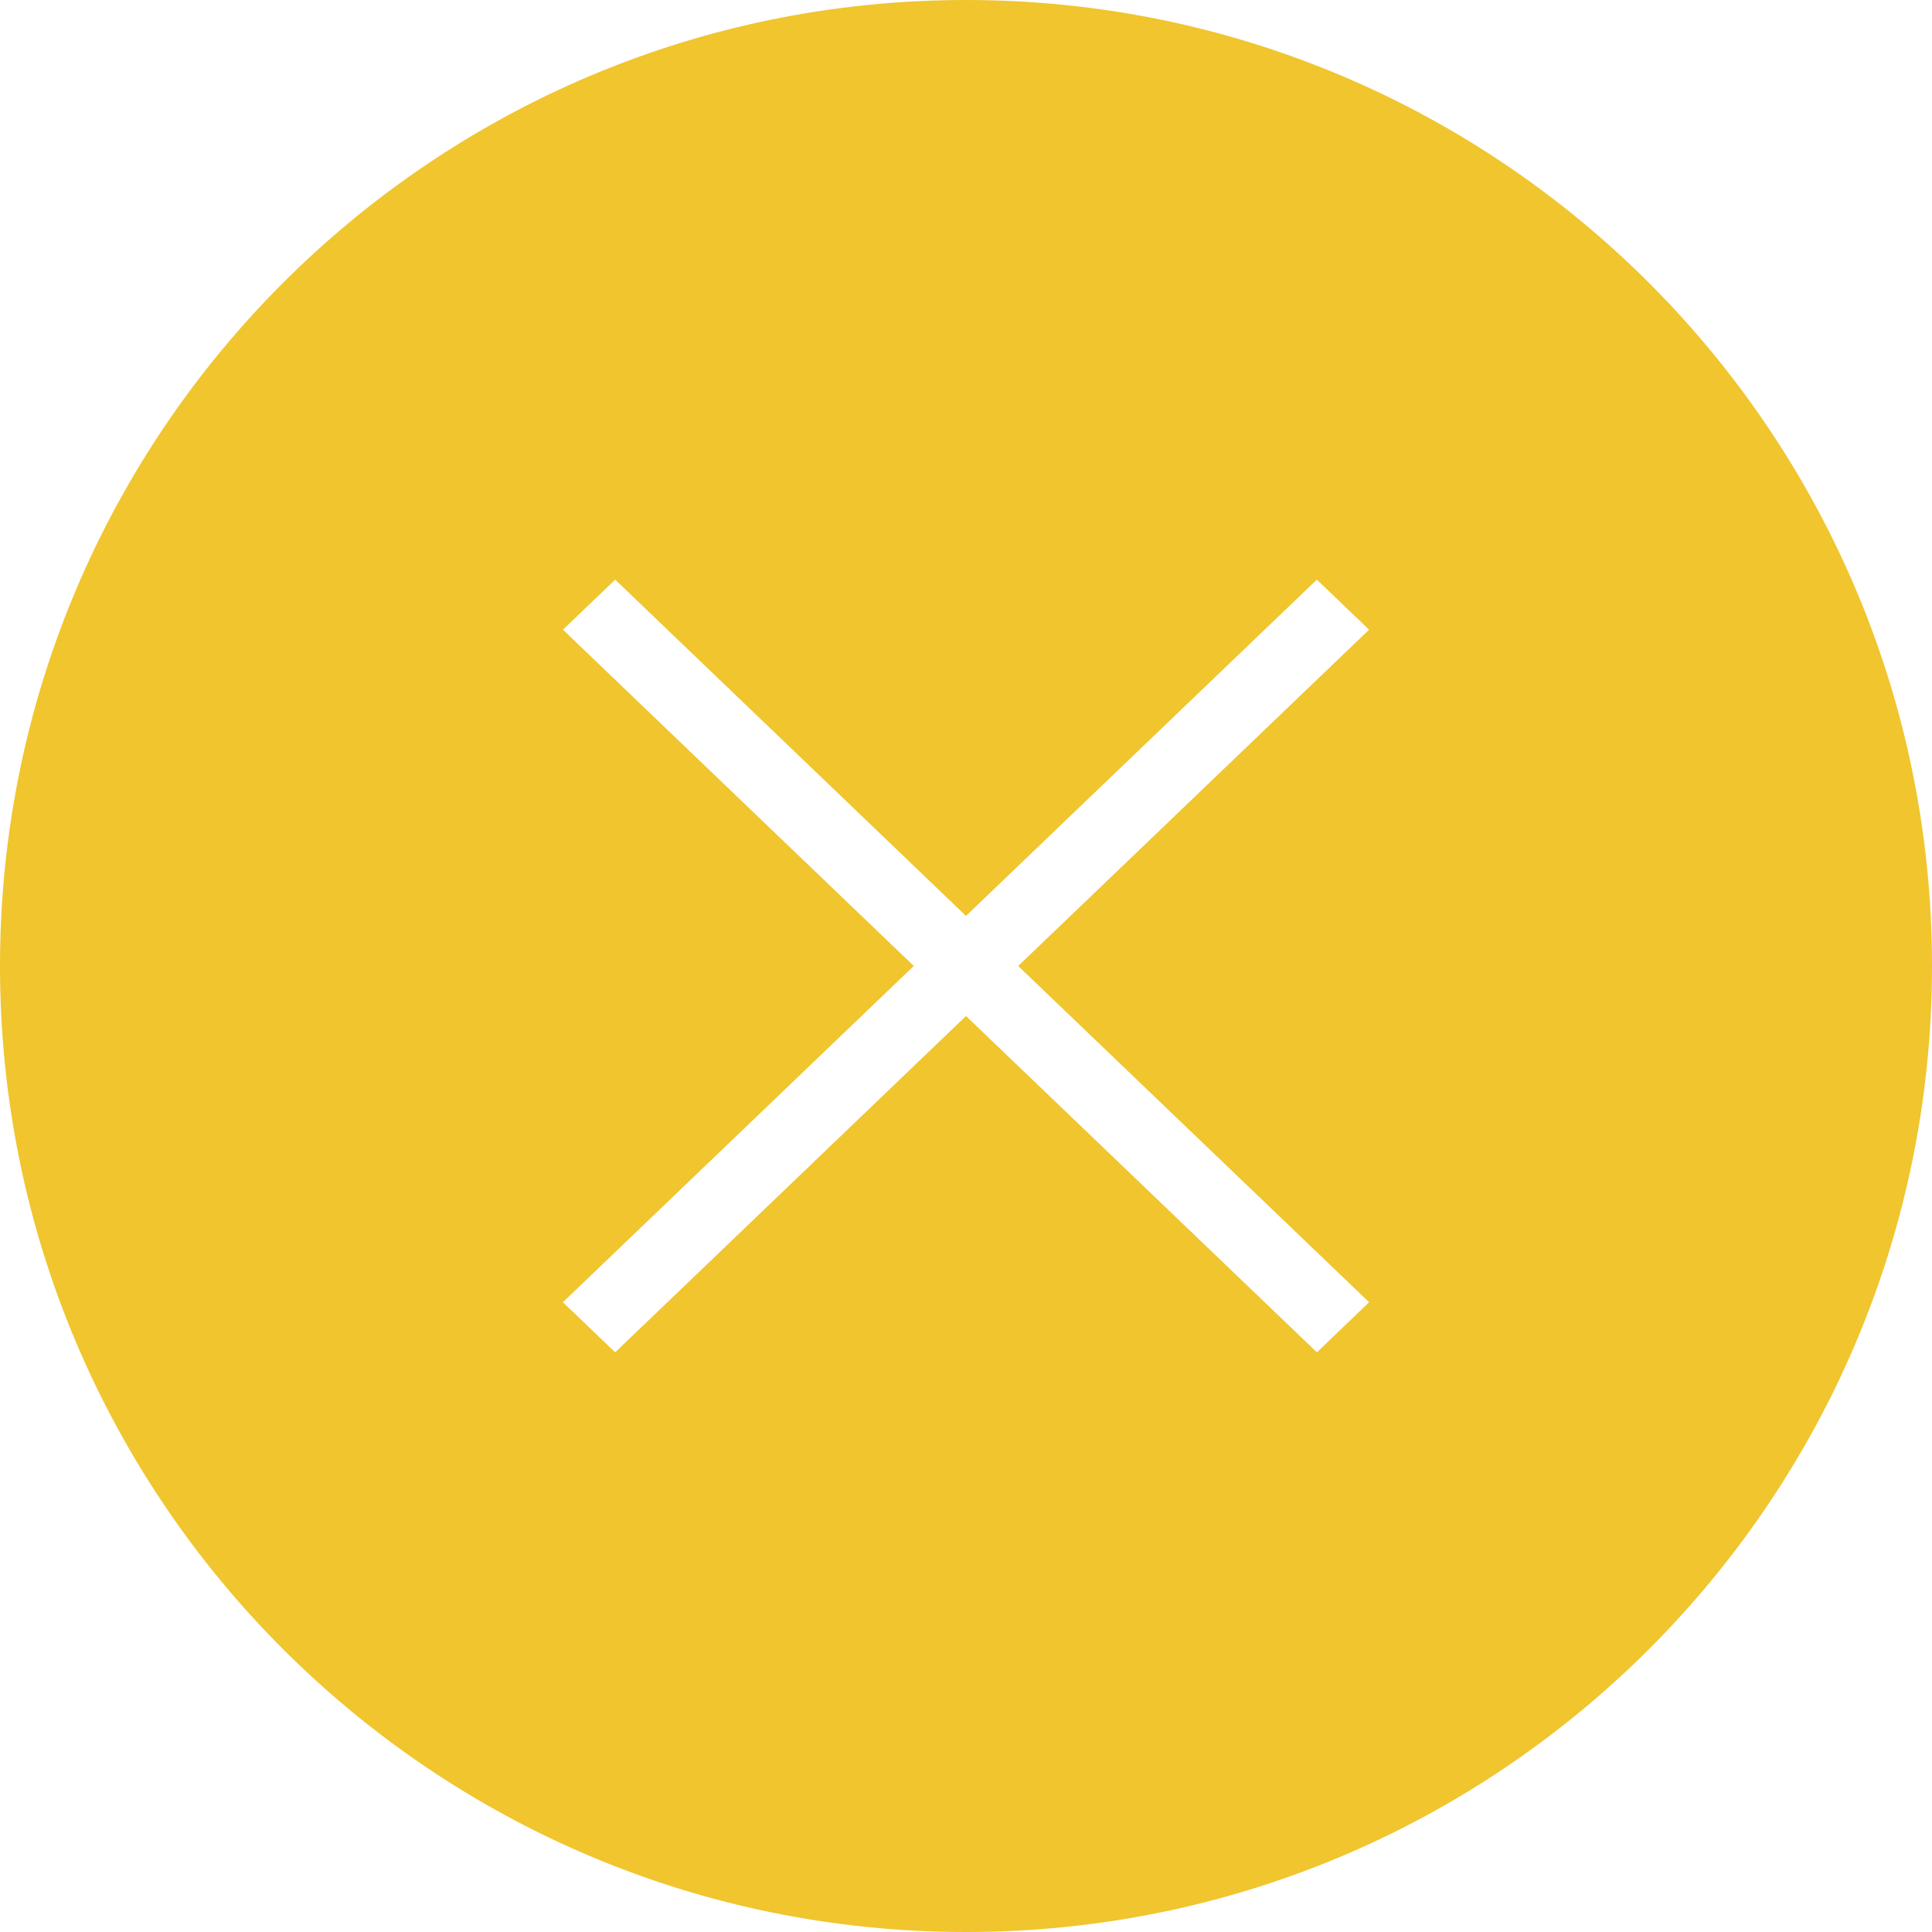
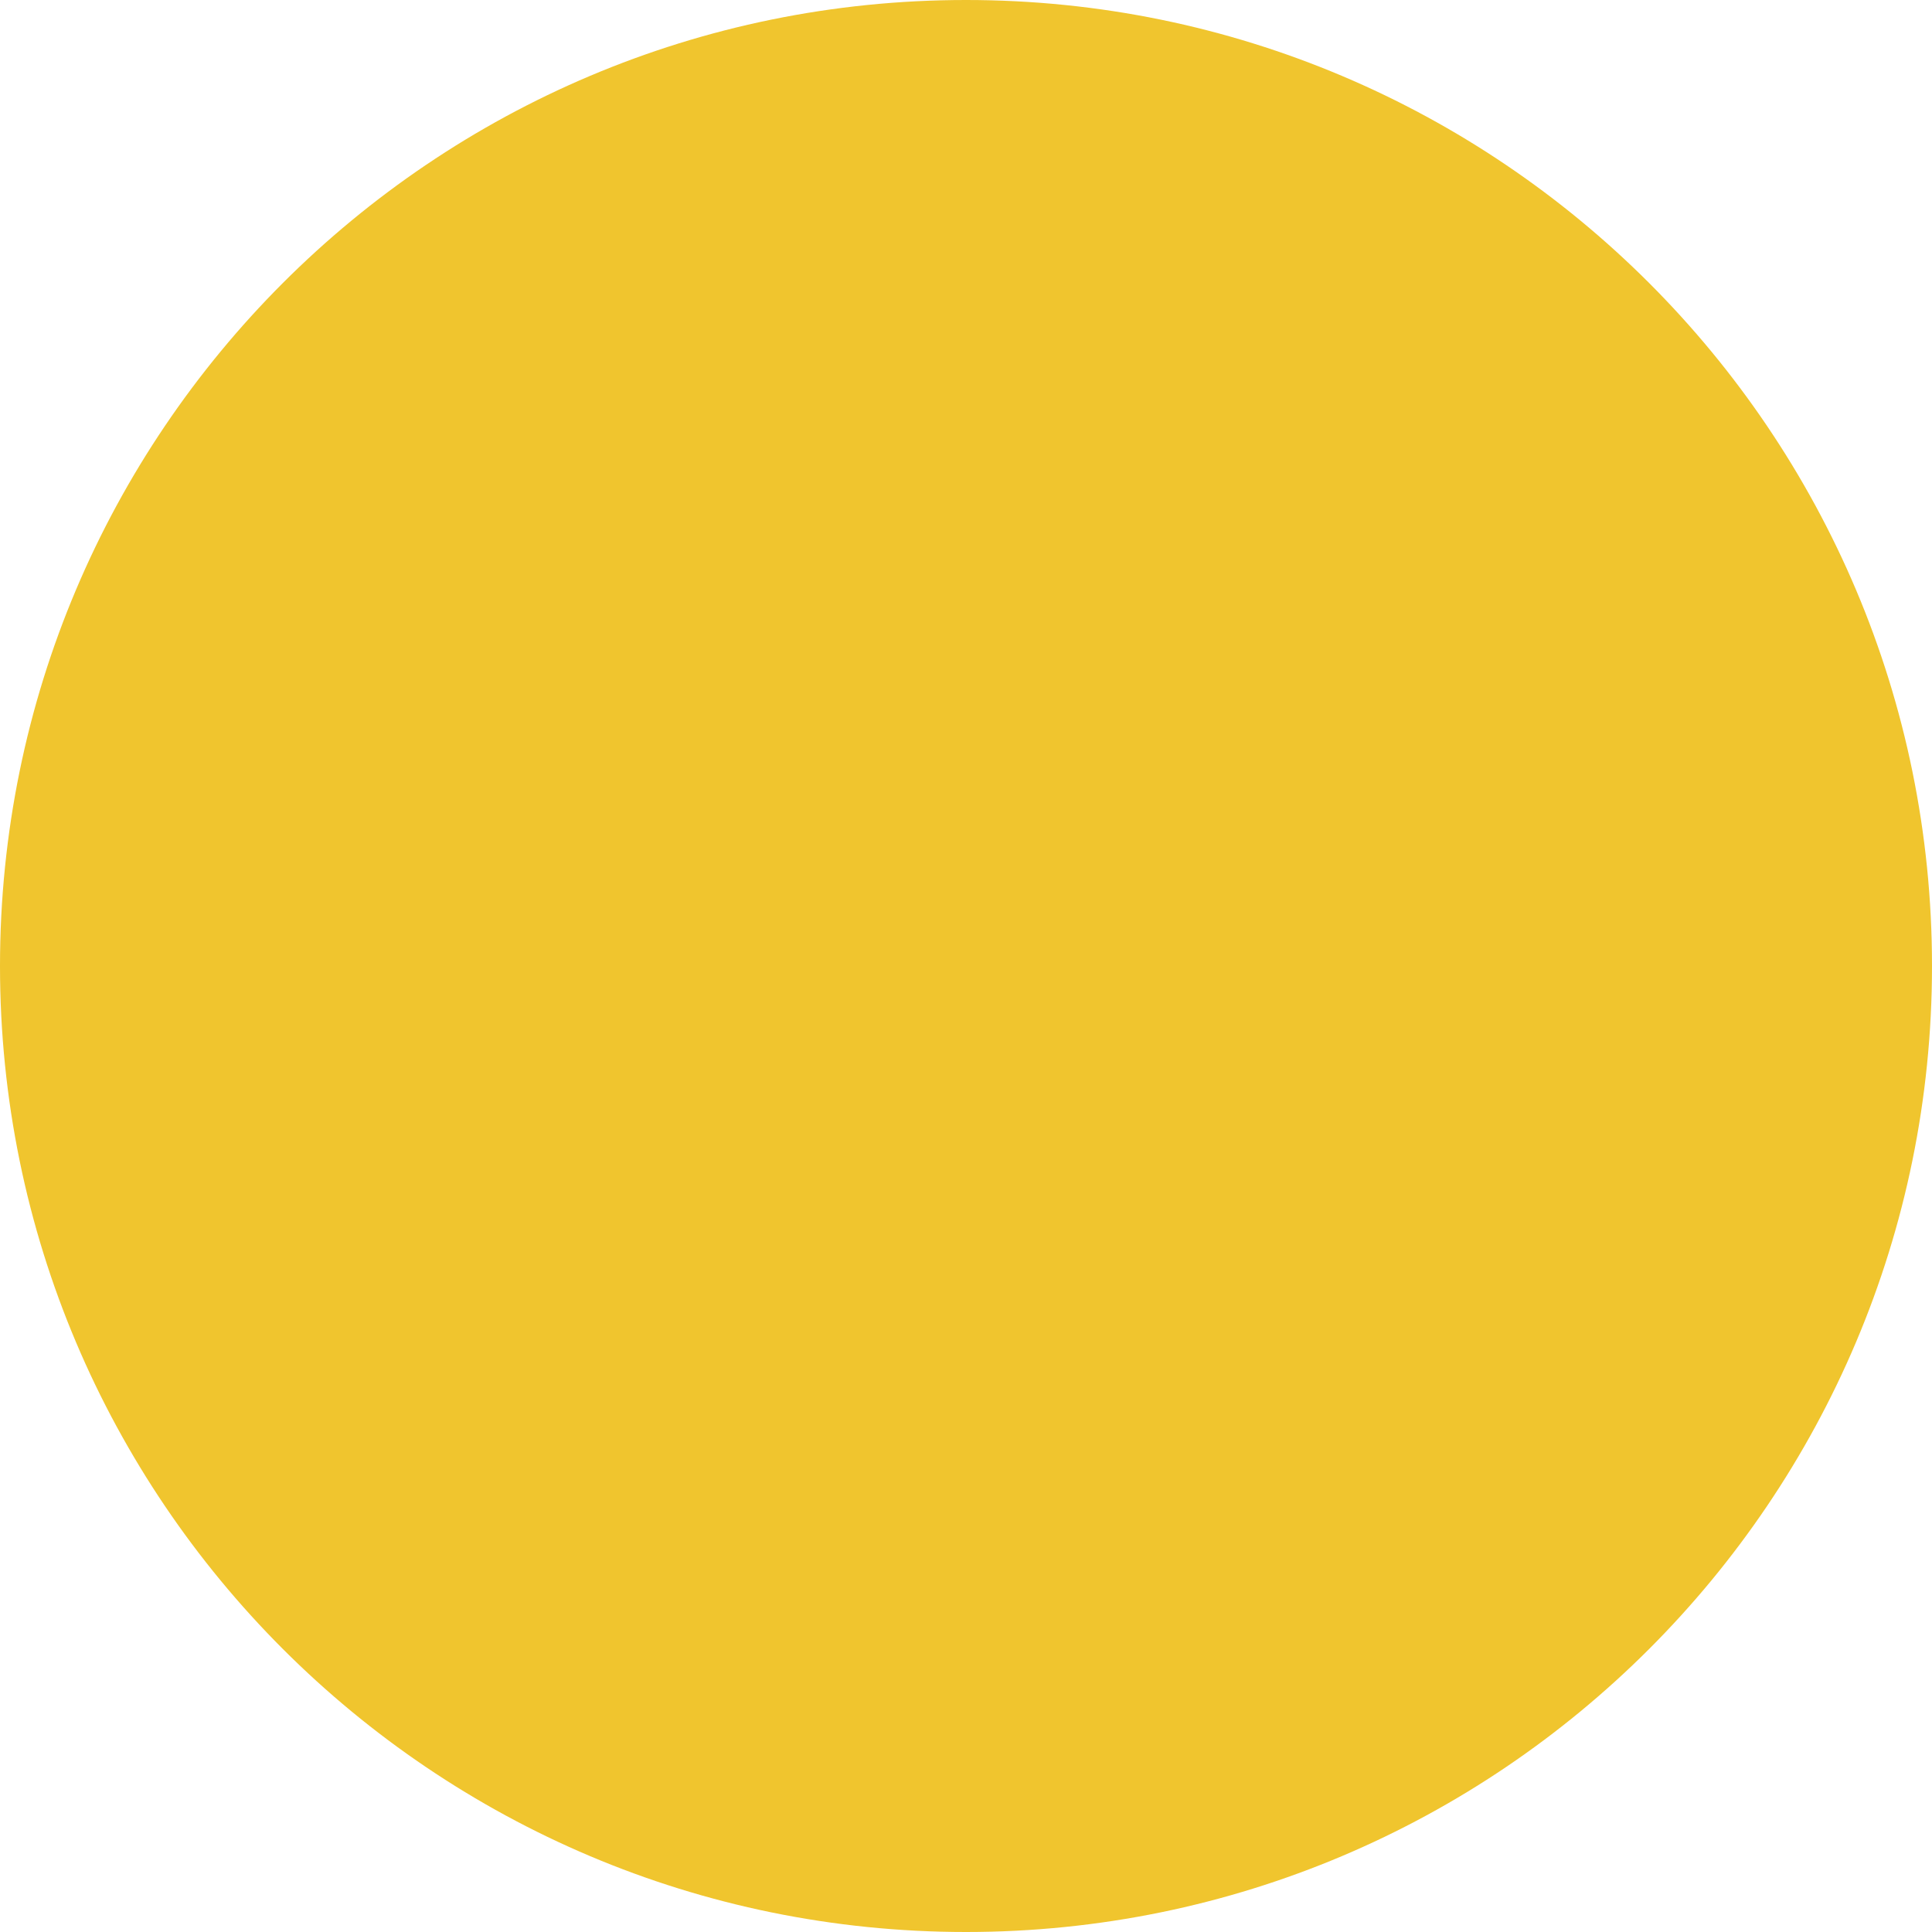
- <svg xmlns="http://www.w3.org/2000/svg" width="55" height="55" viewBox="0 0 55 55">
-   <path fill="#F0C52E" d="M27.5 0C12.312 0 0 12.312 0 27.5S12.312 55 27.5 55 55 42.688 55 27.5 42.688 0 27.5 0zm11.476 37.072l-1.486 1.426-9.99-9.574-9.987 9.574-1.488-1.426 9.988-9.573-9.987-9.573 1.487-1.425 9.987 9.573 9.988-9.573 1.487 1.425-9.989 9.574 9.99 9.572z" />
+ <svg xmlns="http://www.w3.org/2000/svg" width="55" height="55" viewBox="0 0 55 55" fill="none">
+   <circle cx="27.5" cy="27.5" r="27.5" fill="#F0C52E" />
</svg>
